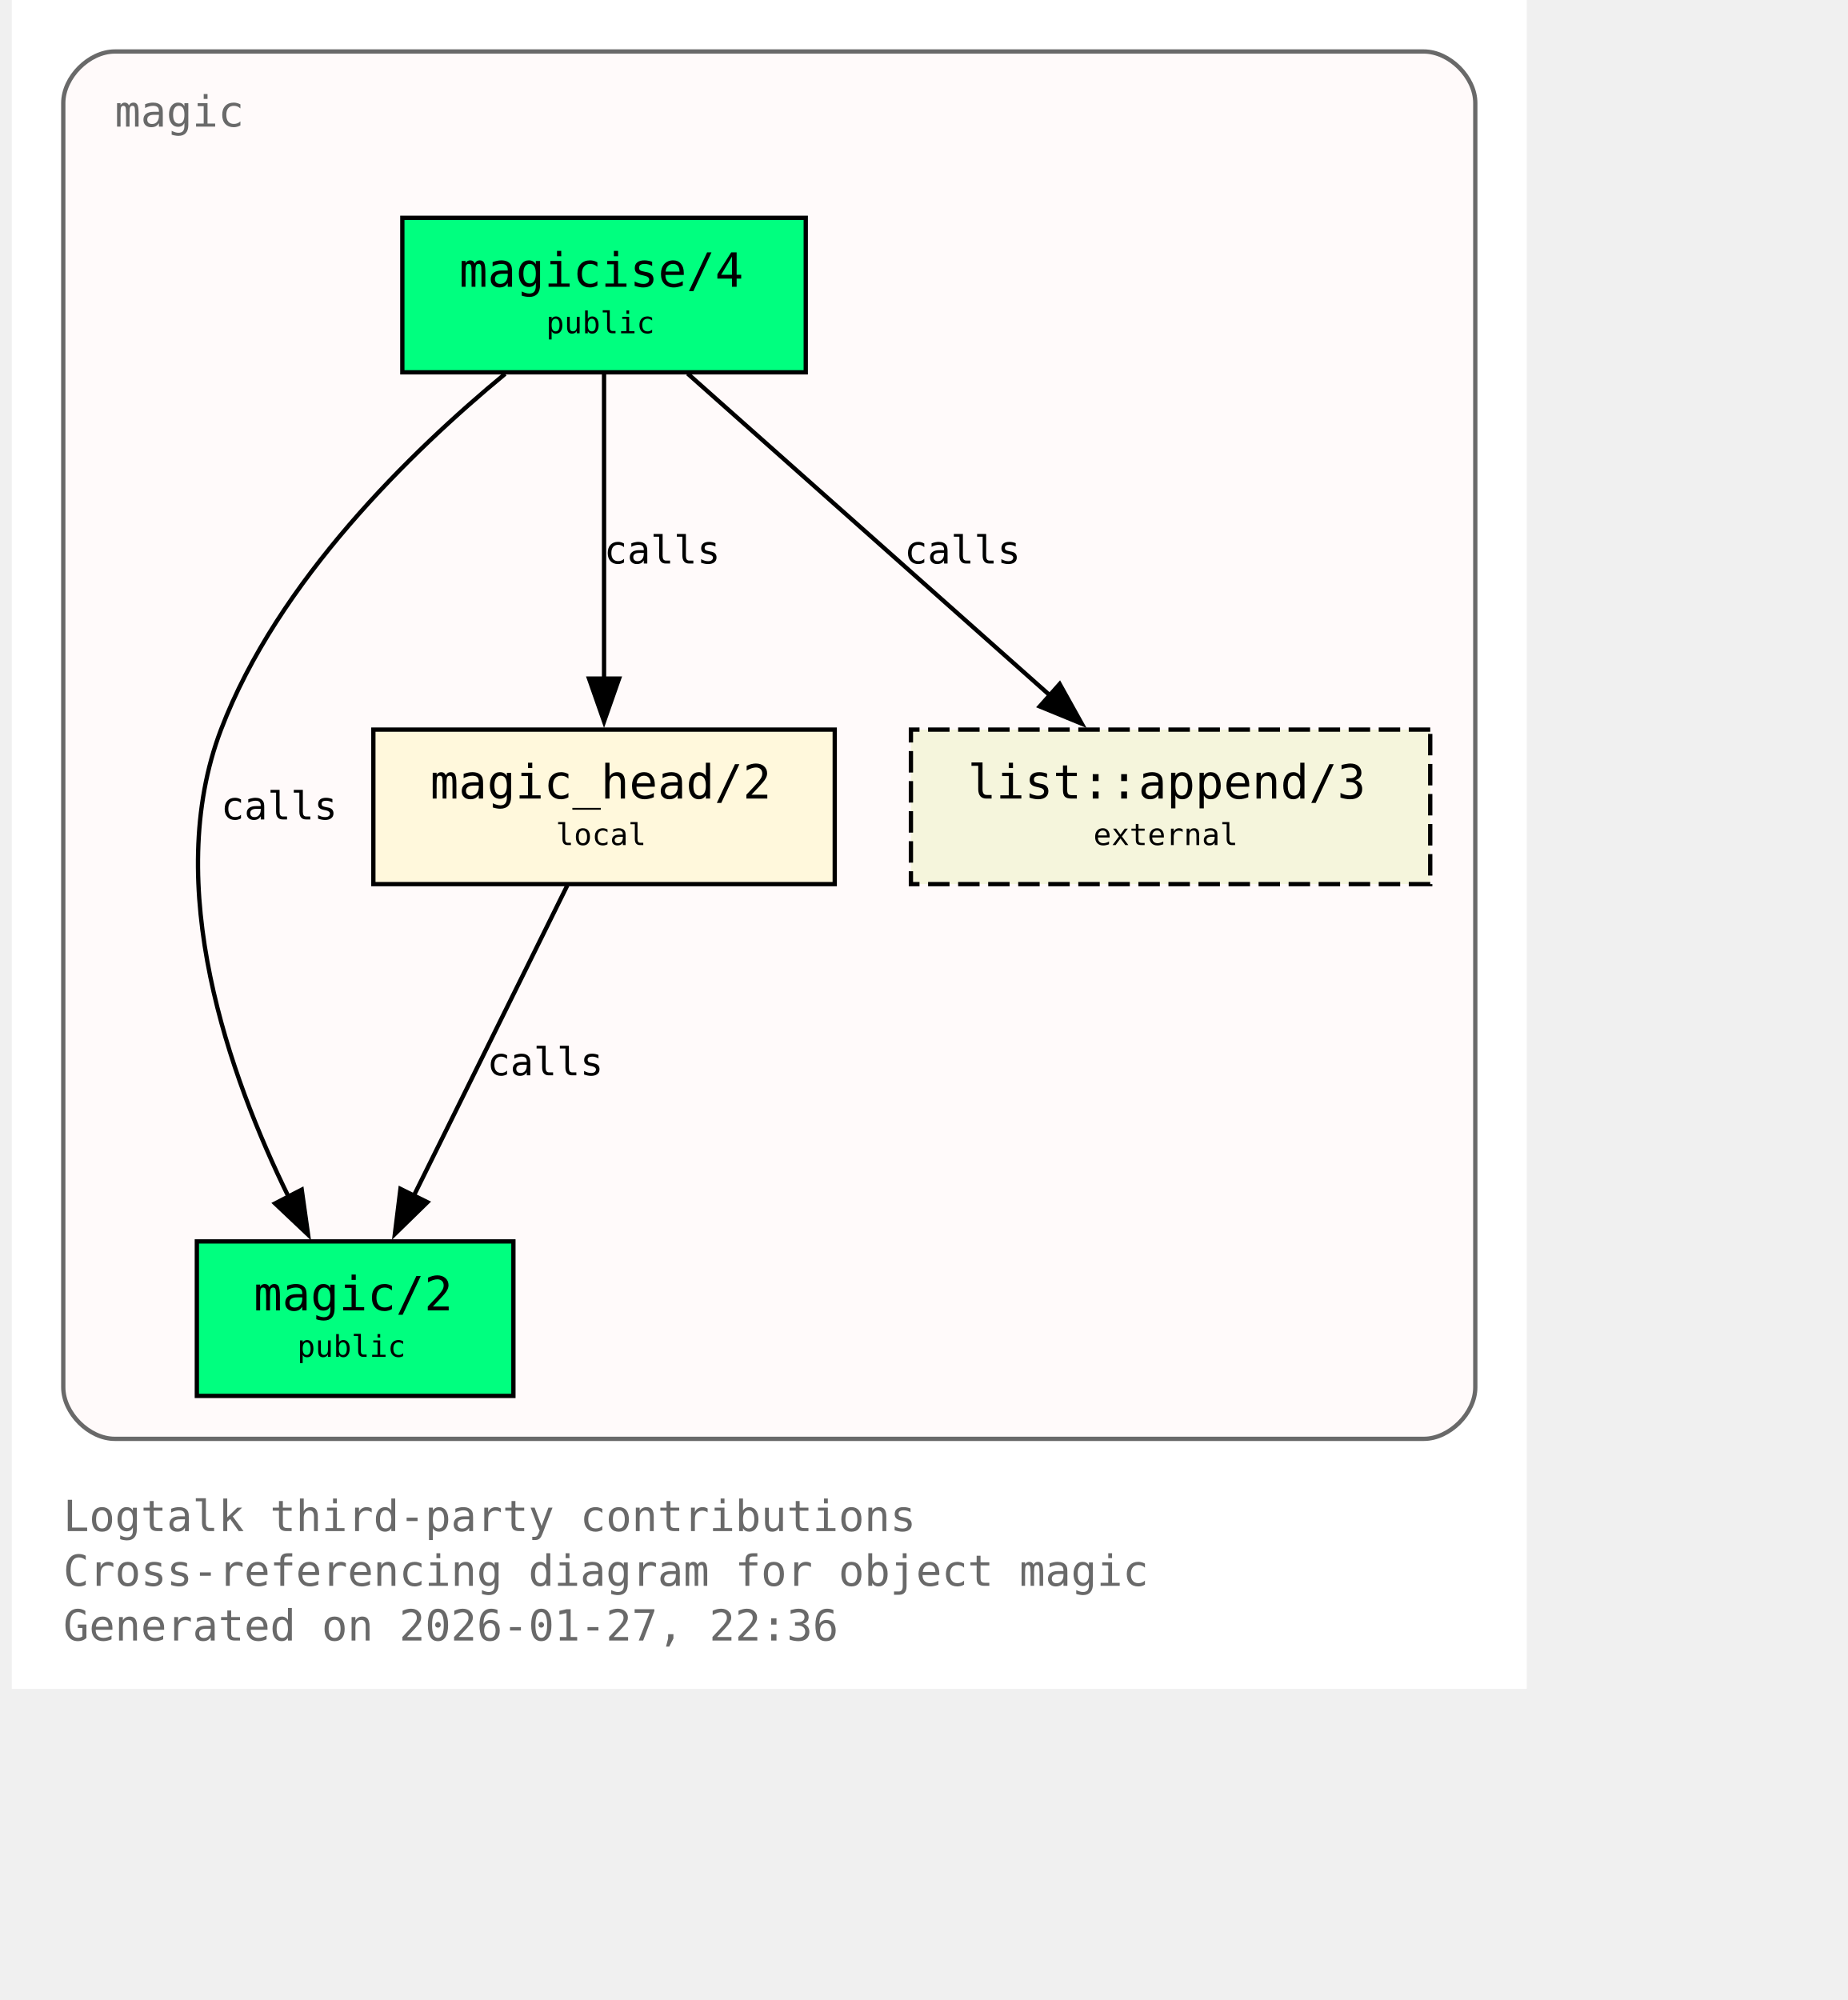
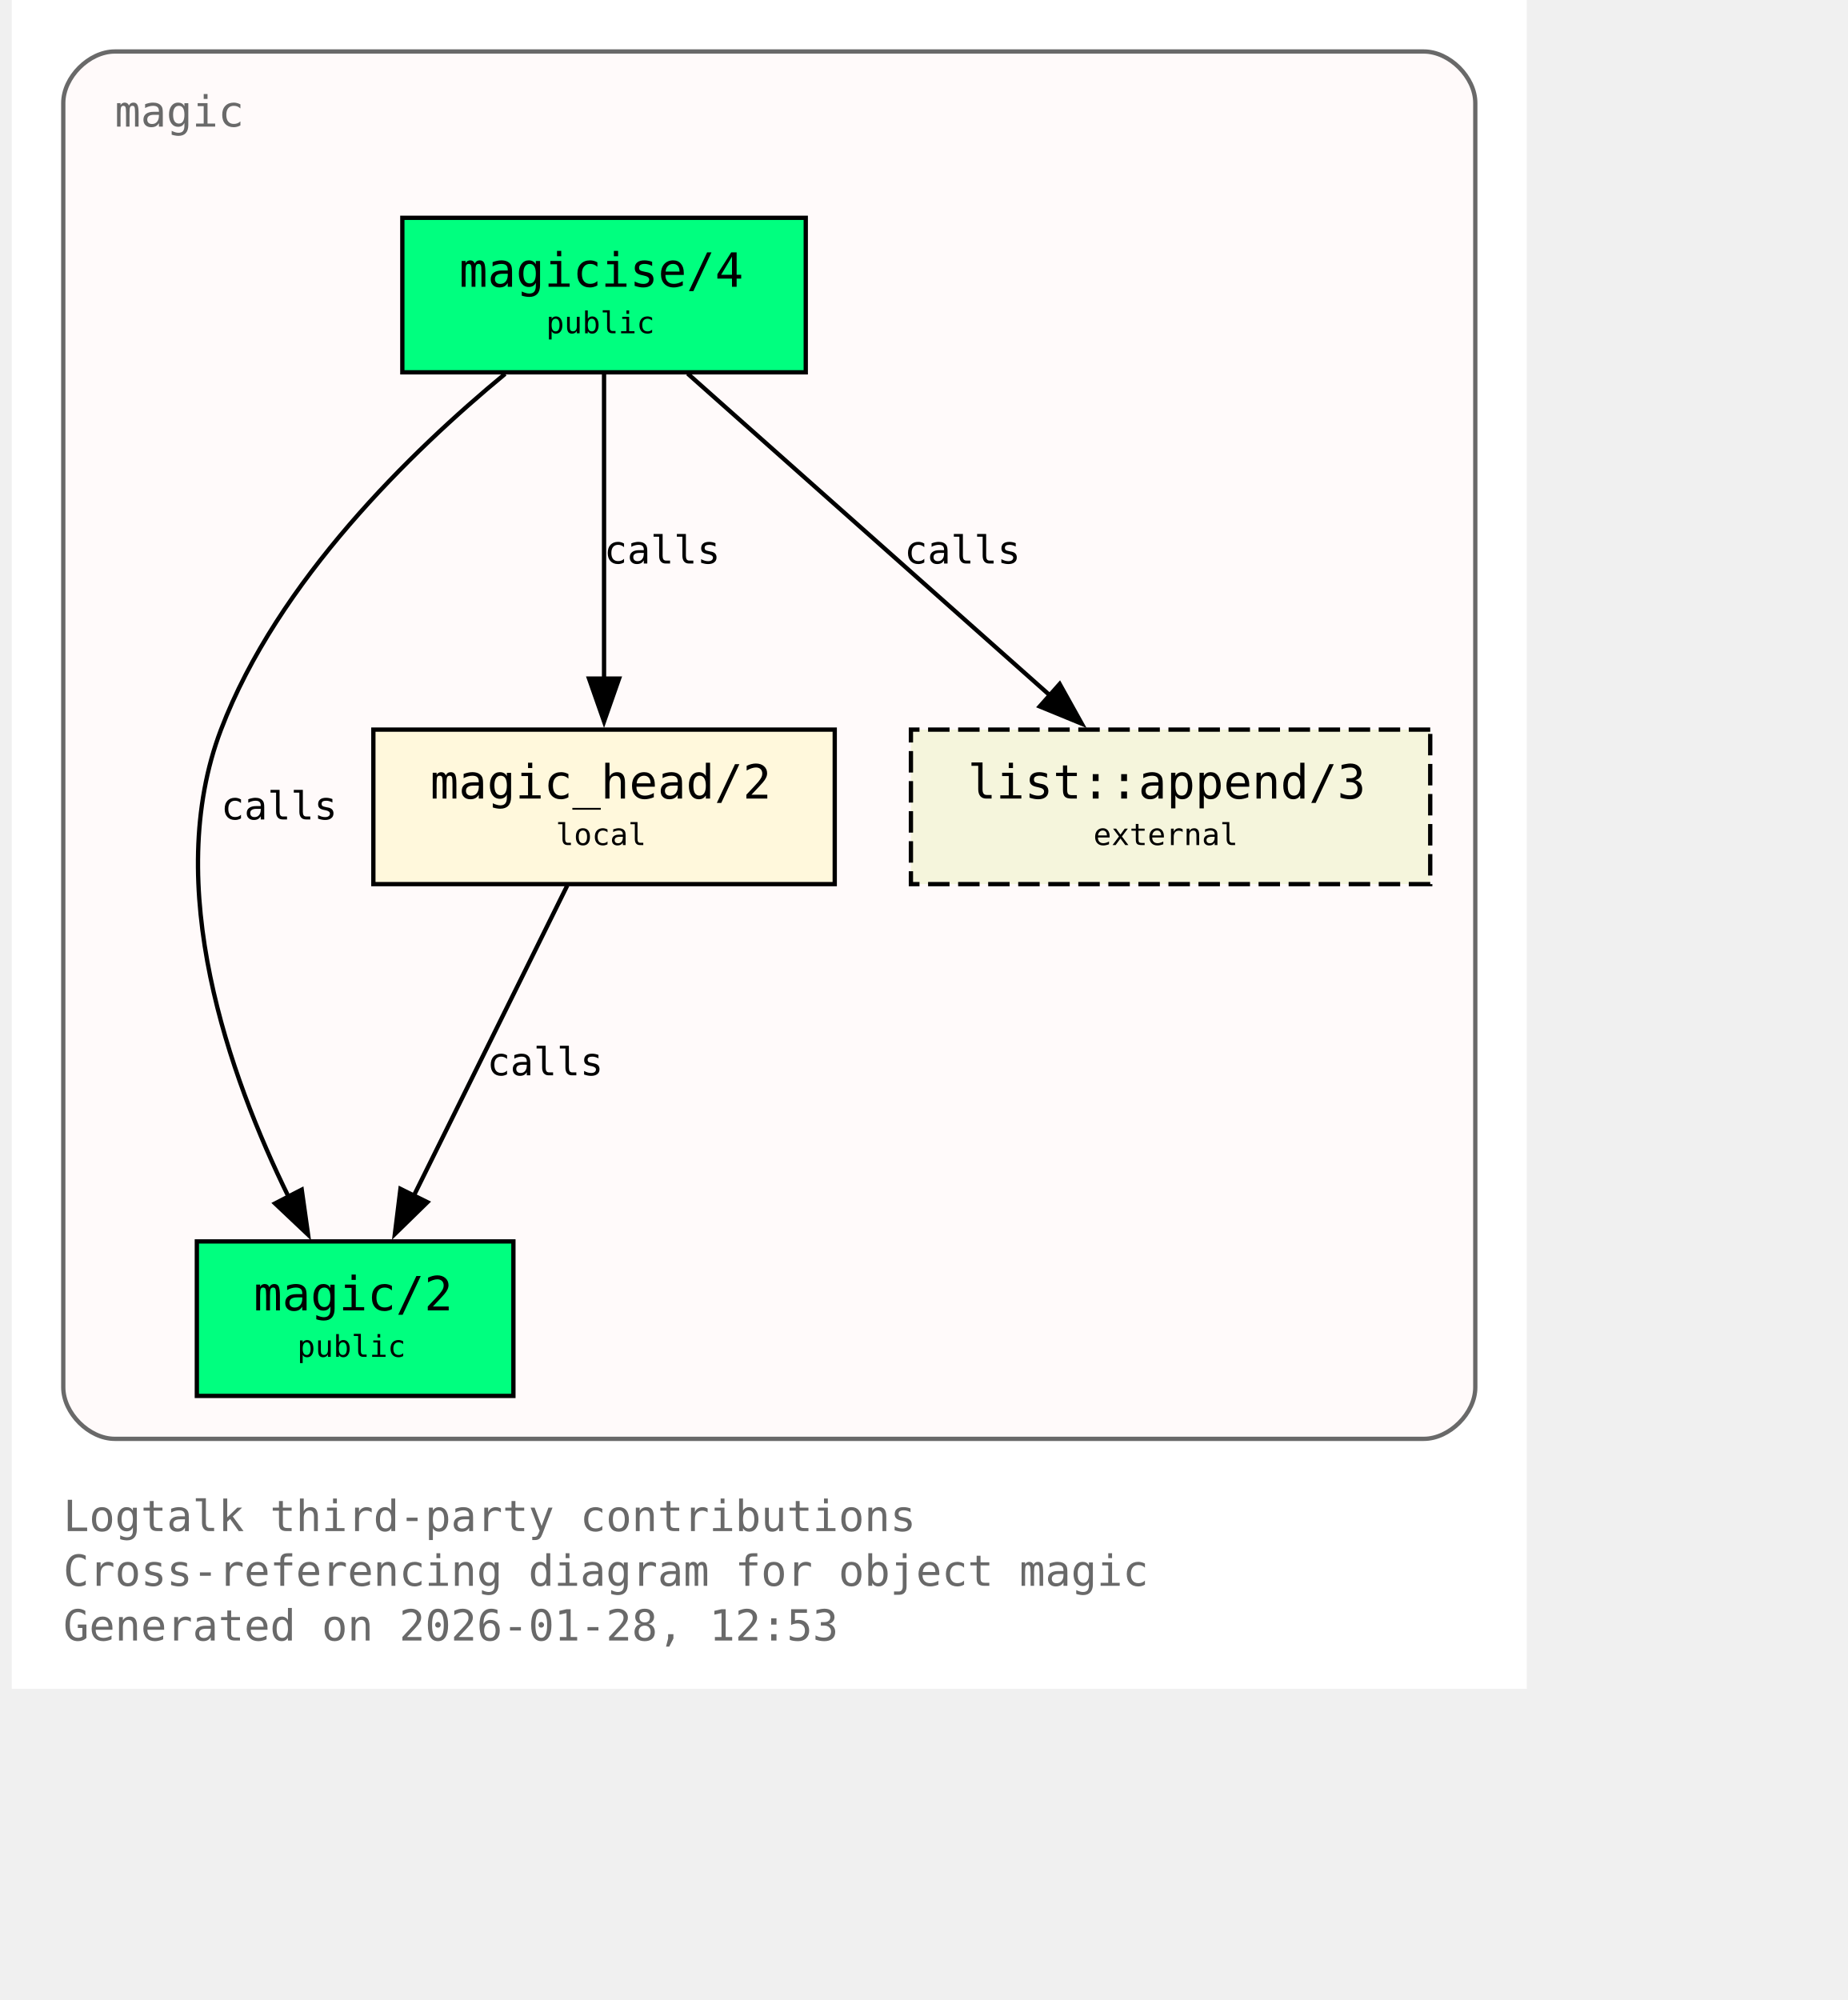
<svg xmlns="http://www.w3.org/2000/svg" xmlns:xlink="http://www.w3.org/1999/xlink" width="497pt" height="538pt" viewBox="72.00 72.00 425.00 466.00">
  <g id="graph0" class="graph" transform="scale(1 1) rotate(0) translate(76 461.5)">
    <polygon fill="white" stroke="none" points="-4,4 -4,-389.5 349,-389.5 349,4 -4,4" />
    <text xml:space="preserve" text-anchor="start" x="8" y="-32.75" font-family="Monospace" font-size="10.00" fill="dimgray">Logtalk third-party contributions</text>
    <text xml:space="preserve" text-anchor="start" x="8" y="-20" font-family="Monospace" font-size="10.00" fill="dimgray">Cross-referencing diagram for object magic</text>
-     <text xml:space="preserve" text-anchor="start" x="8" y="-7.25" font-family="Monospace" font-size="10.00" fill="dimgray">Generated on 2026-01-27, 22:36</text>
+     <text xml:space="preserve" text-anchor="start" x="8" y="-7.25" font-family="Monospace" font-size="10.00" fill="dimgray">Generated on 2026-01-28, 12:53</text>
    <g id="clust1" class="cluster">
      <g id="a_clust1">
        <a xlink:title="magic">
          <path fill="snow" stroke="dimgray" d="M20,-54.25C20,-54.25 325,-54.25 325,-54.25 331,-54.25 337,-60.25 337,-66.25 337,-66.25 337,-365.5 337,-365.5 337,-371.5 331,-377.5 325,-377.5 325,-377.5 20,-377.5 20,-377.5 14,-377.5 8,-371.5 8,-365.5 8,-365.5 8,-66.25 8,-66.25 8,-60.25 14,-54.25 20,-54.25" />
          <g id="a_clust1_0">
-             <a xlink:href="https://github.com/LogtalkDotOrg/logtalk3/tree/857e45c7d80a4ace580353f9e98f21d211d12d4d/contributions/verdi_neruda/magic.lgt#L35" xlink:title="https://github.com/LogtalkDotOrg/logtalk3/tree/857e45c7d80a4ace580353f9e98f21d211d12d4d/contributions/verdi_neruda/magic.lgt#L35">
+             <a xlink:href="https://github.com/LogtalkDotOrg/logtalk3/tree/94e9a0c0faeadee718960fdb57412a8d25ad9884/contributions/verdi_neruda/magic.lgt#L35" xlink:title="https://github.com/LogtalkDotOrg/logtalk3/tree/94e9a0c0faeadee718960fdb57412a8d25ad9884/contributions/verdi_neruda/magic.lgt#L35">
              <text xml:space="preserve" text-anchor="start" x="20" y="-360" font-family="Monospace" font-size="10.00" fill="dimgray">magic</text>
            </a>
          </g>
        </a>
      </g>
    </g>
    <g id="node1" class="node">
      <polygon fill="springgreen" stroke="black" points="181,-338.75 87,-338.75 87,-302.75 181,-302.75 181,-338.75" />
      <text xml:space="preserve" text-anchor="start" x="95" y="-323.45" font-family="Monospace" font-size="9.00"> </text>
      <g id="a_node1_1">
-         <a xlink:href="https://github.com/LogtalkDotOrg/logtalk3/tree/857e45c7d80a4ace580353f9e98f21d211d12d4d/contributions/verdi_neruda/magic.lgt#L44" xlink:title="https://github.com/LogtalkDotOrg/logtalk3/tree/857e45c7d80a4ace580353f9e98f21d211d12d4d/contributions/verdi_neruda/magic.lgt#L44">
+         <a xlink:href="https://github.com/LogtalkDotOrg/logtalk3/tree/94e9a0c0faeadee718960fdb57412a8d25ad9884/contributions/verdi_neruda/magic.lgt#L44" xlink:title="https://github.com/LogtalkDotOrg/logtalk3/tree/94e9a0c0faeadee718960fdb57412a8d25ad9884/contributions/verdi_neruda/magic.lgt#L44">
          <text xml:space="preserve" text-anchor="start" x="100.25" y="-322.68" font-family="Monospace" font-size="11.00">magicise/4</text>
        </a>
      </g>
      <text xml:space="preserve" text-anchor="start" x="167.75" y="-323.45" font-family="Monospace" font-size="9.00"> </text>
      <text xml:space="preserve" text-anchor="start" x="95" y="-311.07" font-family="Monospace" font-size="9.00"> </text>
      <text xml:space="preserve" text-anchor="start" x="120.5" y="-311.85" font-family="Monospace" font-size="7.00">public</text>
      <text xml:space="preserve" text-anchor="start" x="167.75" y="-311.07" font-family="Monospace" font-size="9.00"> </text>
    </g>
    <g id="node2" class="node">
      <polygon fill="springgreen" stroke="black" points="112.88,-100.25 39.12,-100.25 39.12,-64.25 112.88,-64.25 112.88,-100.25" />
      <text xml:space="preserve" text-anchor="start" x="47.12" y="-84.95" font-family="Monospace" font-size="9.00"> </text>
      <g id="a_node2_2">
-         <a xlink:href="https://github.com/LogtalkDotOrg/logtalk3/tree/857e45c7d80a4ace580353f9e98f21d211d12d4d/contributions/verdi_neruda/magic.lgt#L51" xlink:title="https://github.com/LogtalkDotOrg/logtalk3/tree/857e45c7d80a4ace580353f9e98f21d211d12d4d/contributions/verdi_neruda/magic.lgt#L51">
+         <a xlink:href="https://github.com/LogtalkDotOrg/logtalk3/tree/94e9a0c0faeadee718960fdb57412a8d25ad9884/contributions/verdi_neruda/magic.lgt#L51" xlink:title="https://github.com/LogtalkDotOrg/logtalk3/tree/94e9a0c0faeadee718960fdb57412a8d25ad9884/contributions/verdi_neruda/magic.lgt#L51">
          <text xml:space="preserve" text-anchor="start" x="52.38" y="-84.17" font-family="Monospace" font-size="11.00">magic/2</text>
        </a>
      </g>
      <text xml:space="preserve" text-anchor="start" x="99.62" y="-84.95" font-family="Monospace" font-size="9.00"> </text>
      <text xml:space="preserve" text-anchor="start" x="47.12" y="-72.58" font-family="Monospace" font-size="9.00"> </text>
      <text xml:space="preserve" text-anchor="start" x="62.5" y="-73.35" font-family="Monospace" font-size="7.00">public</text>
      <text xml:space="preserve" text-anchor="start" x="99.62" y="-72.58" font-family="Monospace" font-size="9.00"> </text>
    </g>
    <g id="edge1" class="edge">
      <g id="a_edge1">
-         <a xlink:href="https://github.com/LogtalkDotOrg/logtalk3/tree/857e45c7d80a4ace580353f9e98f21d211d12d4d/contributions/verdi_neruda/magic.lgt#L58" xlink:title="calls">
+         <a xlink:href="https://github.com/LogtalkDotOrg/logtalk3/tree/94e9a0c0faeadee718960fdb57412a8d25ad9884/contributions/verdi_neruda/magic.lgt#L58" xlink:title="calls">
          <path fill="none" stroke="black" d="M110.95,-302.39C89.17,-284.41 57.93,-254.13 44.75,-219.5 30.88,-183.06 46.73,-138.69 60.46,-110.7" />
          <polygon fill="black" stroke="black" points="63.56,-112.31 65.04,-101.82 57.34,-109.1 63.56,-112.31" />
        </a>
      </g>
      <g id="a_edge1-label">
-         <a xlink:href="https://github.com/LogtalkDotOrg/logtalk3/tree/857e45c7d80a4ace580353f9e98f21d211d12d4d/contributions/verdi_neruda/magic.lgt#L58" xlink:title="https://github.com/LogtalkDotOrg/logtalk3/tree/857e45c7d80a4ace580353f9e98f21d211d12d4d/contributions/verdi_neruda/magic.lgt#L58">
+         <a xlink:href="https://github.com/LogtalkDotOrg/logtalk3/tree/94e9a0c0faeadee718960fdb57412a8d25ad9884/contributions/verdi_neruda/magic.lgt#L58" xlink:title="https://github.com/LogtalkDotOrg/logtalk3/tree/94e9a0c0faeadee718960fdb57412a8d25ad9884/contributions/verdi_neruda/magic.lgt#L58">
          <text xml:space="preserve" text-anchor="start" x="44.75" y="-198.57" font-family="Monospace" font-size="9.00">calls</text>
        </a>
      </g>
    </g>
    <g id="node3" class="node">
      <polygon fill="cornsilk" stroke="black" points="187.75,-219.5 80.25,-219.5 80.25,-183.5 187.75,-183.5 187.75,-219.5" />
      <text xml:space="preserve" text-anchor="start" x="88.25" y="-204.2" font-family="Monospace" font-size="9.00"> </text>
      <g id="a_node3_3">
-         <a xlink:href="https://github.com/LogtalkDotOrg/logtalk3/tree/857e45c7d80a4ace580353f9e98f21d211d12d4d/contributions/verdi_neruda/magic.lgt#L66" xlink:title="https://github.com/LogtalkDotOrg/logtalk3/tree/857e45c7d80a4ace580353f9e98f21d211d12d4d/contributions/verdi_neruda/magic.lgt#L66">
+         <a xlink:href="https://github.com/LogtalkDotOrg/logtalk3/tree/94e9a0c0faeadee718960fdb57412a8d25ad9884/contributions/verdi_neruda/magic.lgt#L66" xlink:title="https://github.com/LogtalkDotOrg/logtalk3/tree/94e9a0c0faeadee718960fdb57412a8d25ad9884/contributions/verdi_neruda/magic.lgt#L66">
          <text xml:space="preserve" text-anchor="start" x="93.5" y="-203.43" font-family="Monospace" font-size="11.00">magic_head/2</text>
        </a>
      </g>
      <text xml:space="preserve" text-anchor="start" x="174.5" y="-204.2" font-family="Monospace" font-size="9.00"> </text>
      <text xml:space="preserve" text-anchor="start" x="88.25" y="-191.82" font-family="Monospace" font-size="9.00"> </text>
      <text xml:space="preserve" text-anchor="start" x="122.75" y="-192.6" font-family="Monospace" font-size="7.00">local</text>
      <text xml:space="preserve" text-anchor="start" x="174.5" y="-191.82" font-family="Monospace" font-size="9.00"> </text>
    </g>
    <g id="edge2" class="edge">
      <g id="a_edge2">
-         <a xlink:href="https://github.com/LogtalkDotOrg/logtalk3/tree/857e45c7d80a4ace580353f9e98f21d211d12d4d/contributions/verdi_neruda/magic.lgt#L60" xlink:title="calls">
+         <a xlink:href="https://github.com/LogtalkDotOrg/logtalk3/tree/94e9a0c0faeadee718960fdb57412a8d25ad9884/contributions/verdi_neruda/magic.lgt#L60" xlink:title="calls">
          <path fill="none" stroke="black" d="M134,-302.45C134,-283.75 134,-253.62 134,-231.33" />
          <polygon fill="black" stroke="black" points="137.5,-231.39 134,-221.39 130.5,-231.39 137.5,-231.39" />
        </a>
      </g>
      <g id="a_edge2-label">
-         <a xlink:href="https://github.com/LogtalkDotOrg/logtalk3/tree/857e45c7d80a4ace580353f9e98f21d211d12d4d/contributions/verdi_neruda/magic.lgt#L60" xlink:title="https://github.com/LogtalkDotOrg/logtalk3/tree/857e45c7d80a4ace580353f9e98f21d211d12d4d/contributions/verdi_neruda/magic.lgt#L60">
+         <a xlink:href="https://github.com/LogtalkDotOrg/logtalk3/tree/94e9a0c0faeadee718960fdb57412a8d25ad9884/contributions/verdi_neruda/magic.lgt#L60" xlink:title="https://github.com/LogtalkDotOrg/logtalk3/tree/94e9a0c0faeadee718960fdb57412a8d25ad9884/contributions/verdi_neruda/magic.lgt#L60">
          <text xml:space="preserve" text-anchor="start" x="134" y="-258.2" font-family="Monospace" font-size="9.00">calls</text>
        </a>
      </g>
    </g>
    <g id="node4" class="node">
      <polygon fill="beige" stroke="black" stroke-dasharray="5,2" points="326.5,-219.5 205.5,-219.5 205.5,-183.5 326.5,-183.5 326.5,-219.5" />
      <text xml:space="preserve" text-anchor="start" x="213.5" y="-204.2" font-family="Monospace" font-size="9.00"> </text>
      <g id="a_node4_4">
        <a xlink:href="https://logtalk.org/library/listp_0.html#append-3" xlink:title="https://logtalk.org/library/listp_0.html#append-3">
          <text xml:space="preserve" text-anchor="start" x="218.75" y="-203.43" font-family="Monospace" font-size="11.00">list::append/3</text>
        </a>
      </g>
      <text xml:space="preserve" text-anchor="start" x="313.25" y="-204.2" font-family="Monospace" font-size="9.00"> </text>
      <text xml:space="preserve" text-anchor="start" x="213.5" y="-191.82" font-family="Monospace" font-size="9.00"> </text>
      <text xml:space="preserve" text-anchor="start" x="248" y="-192.6" font-family="Monospace" font-size="7.00">external</text>
      <text xml:space="preserve" text-anchor="start" x="313.25" y="-191.82" font-family="Monospace" font-size="9.00"> </text>
    </g>
    <g id="edge4" class="edge">
      <g id="a_edge4">
-         <a xlink:href="https://github.com/LogtalkDotOrg/logtalk3/tree/857e45c7d80a4ace580353f9e98f21d211d12d4d/contributions/verdi_neruda/magic.lgt#L60" xlink:title="calls">
+         <a xlink:href="https://github.com/LogtalkDotOrg/logtalk3/tree/94e9a0c0faeadee718960fdb57412a8d25ad9884/contributions/verdi_neruda/magic.lgt#L60" xlink:title="calls">
          <path fill="none" stroke="black" d="M153.48,-302.45C175.8,-282.62 212.58,-249.95 237.98,-227.39" />
          <polygon fill="black" stroke="black" points="240.16,-230.13 245.31,-220.88 235.51,-224.9 240.16,-230.13" />
        </a>
      </g>
      <g id="a_edge4-label">
-         <a xlink:href="https://github.com/LogtalkDotOrg/logtalk3/tree/857e45c7d80a4ace580353f9e98f21d211d12d4d/contributions/verdi_neruda/magic.lgt#L60" xlink:title="https://github.com/LogtalkDotOrg/logtalk3/tree/857e45c7d80a4ace580353f9e98f21d211d12d4d/contributions/verdi_neruda/magic.lgt#L60">
+         <a xlink:href="https://github.com/LogtalkDotOrg/logtalk3/tree/94e9a0c0faeadee718960fdb57412a8d25ad9884/contributions/verdi_neruda/magic.lgt#L60" xlink:title="https://github.com/LogtalkDotOrg/logtalk3/tree/94e9a0c0faeadee718960fdb57412a8d25ad9884/contributions/verdi_neruda/magic.lgt#L60">
          <text xml:space="preserve" text-anchor="start" x="203.96" y="-258.2" font-family="Monospace" font-size="9.00">calls</text>
        </a>
      </g>
    </g>
    <g id="edge3" class="edge">
      <g id="a_edge3">
-         <a xlink:href="https://github.com/LogtalkDotOrg/logtalk3/tree/857e45c7d80a4ace580353f9e98f21d211d12d4d/contributions/verdi_neruda/magic.lgt#L69" xlink:title="calls">
+         <a xlink:href="https://github.com/LogtalkDotOrg/logtalk3/tree/94e9a0c0faeadee718960fdb57412a8d25ad9884/contributions/verdi_neruda/magic.lgt#L69" xlink:title="calls">
          <path fill="none" stroke="black" d="M125.44,-183.2C116.02,-164.15 100.73,-133.25 89.65,-110.85" />
          <polygon fill="black" stroke="black" points="92.84,-109.39 85.26,-101.98 86.56,-112.49 92.84,-109.39" />
        </a>
      </g>
      <g id="a_edge3-label">
-         <a xlink:href="https://github.com/LogtalkDotOrg/logtalk3/tree/857e45c7d80a4ace580353f9e98f21d211d12d4d/contributions/verdi_neruda/magic.lgt#L69" xlink:title="https://github.com/LogtalkDotOrg/logtalk3/tree/857e45c7d80a4ace580353f9e98f21d211d12d4d/contributions/verdi_neruda/magic.lgt#L69">
+         <a xlink:href="https://github.com/LogtalkDotOrg/logtalk3/tree/94e9a0c0faeadee718960fdb57412a8d25ad9884/contributions/verdi_neruda/magic.lgt#L69" xlink:title="https://github.com/LogtalkDotOrg/logtalk3/tree/94e9a0c0faeadee718960fdb57412a8d25ad9884/contributions/verdi_neruda/magic.lgt#L69">
          <text xml:space="preserve" text-anchor="start" x="106.74" y="-138.95" font-family="Monospace" font-size="9.00">calls</text>
        </a>
      </g>
    </g>
  </g>
</svg>
